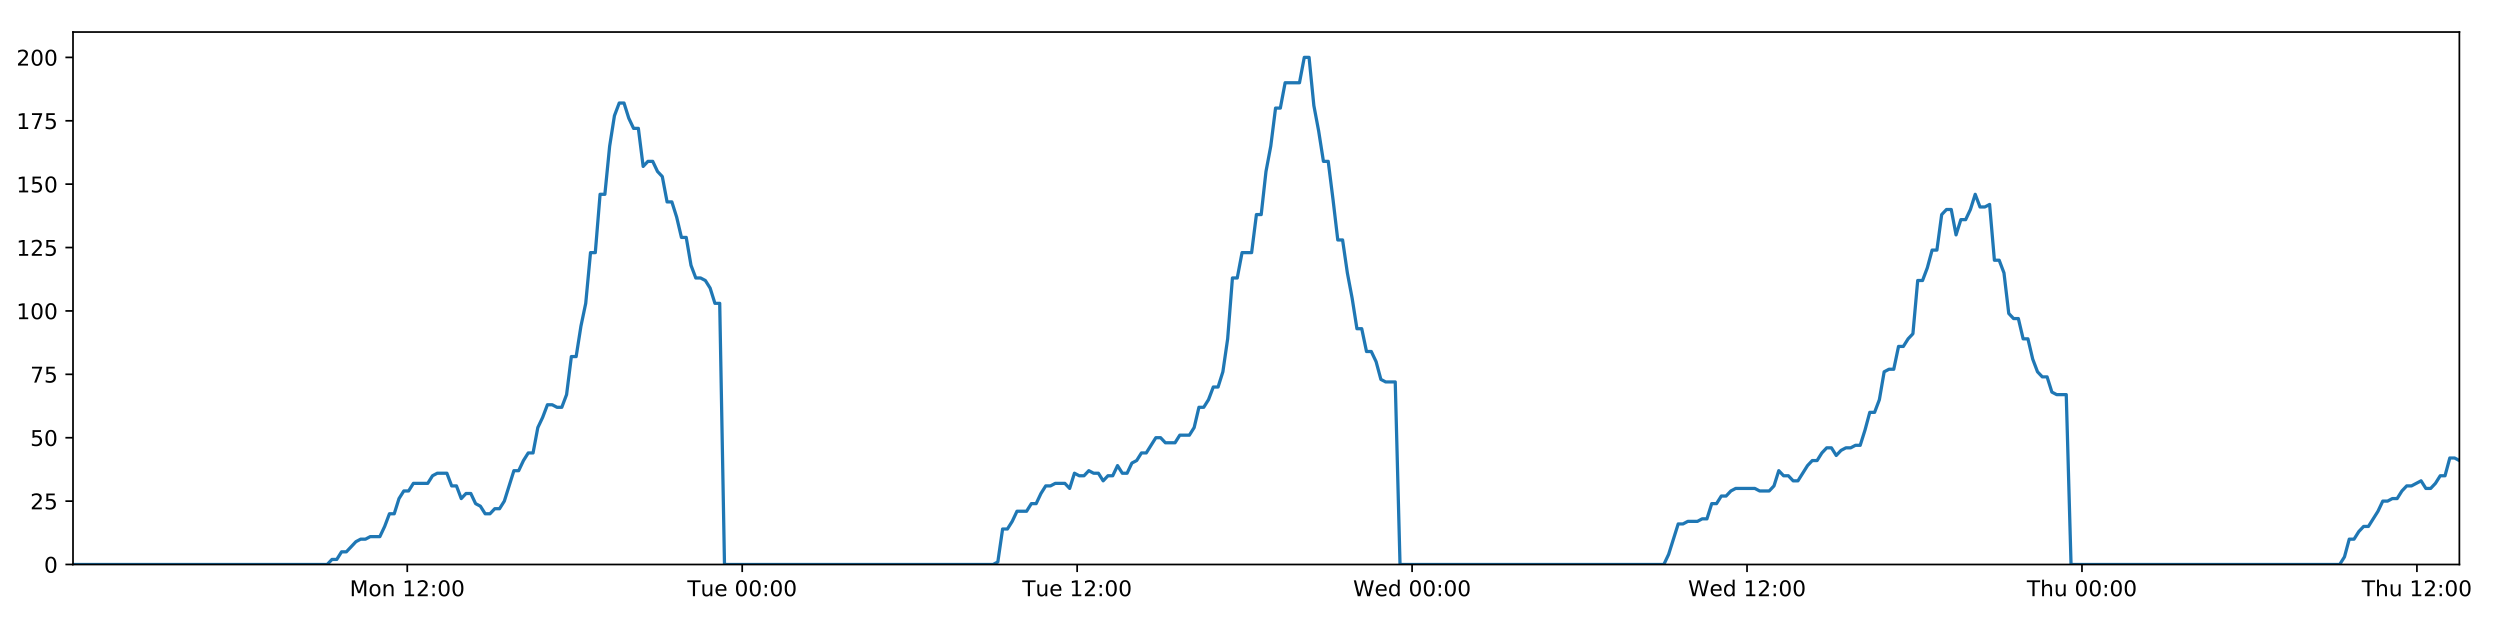
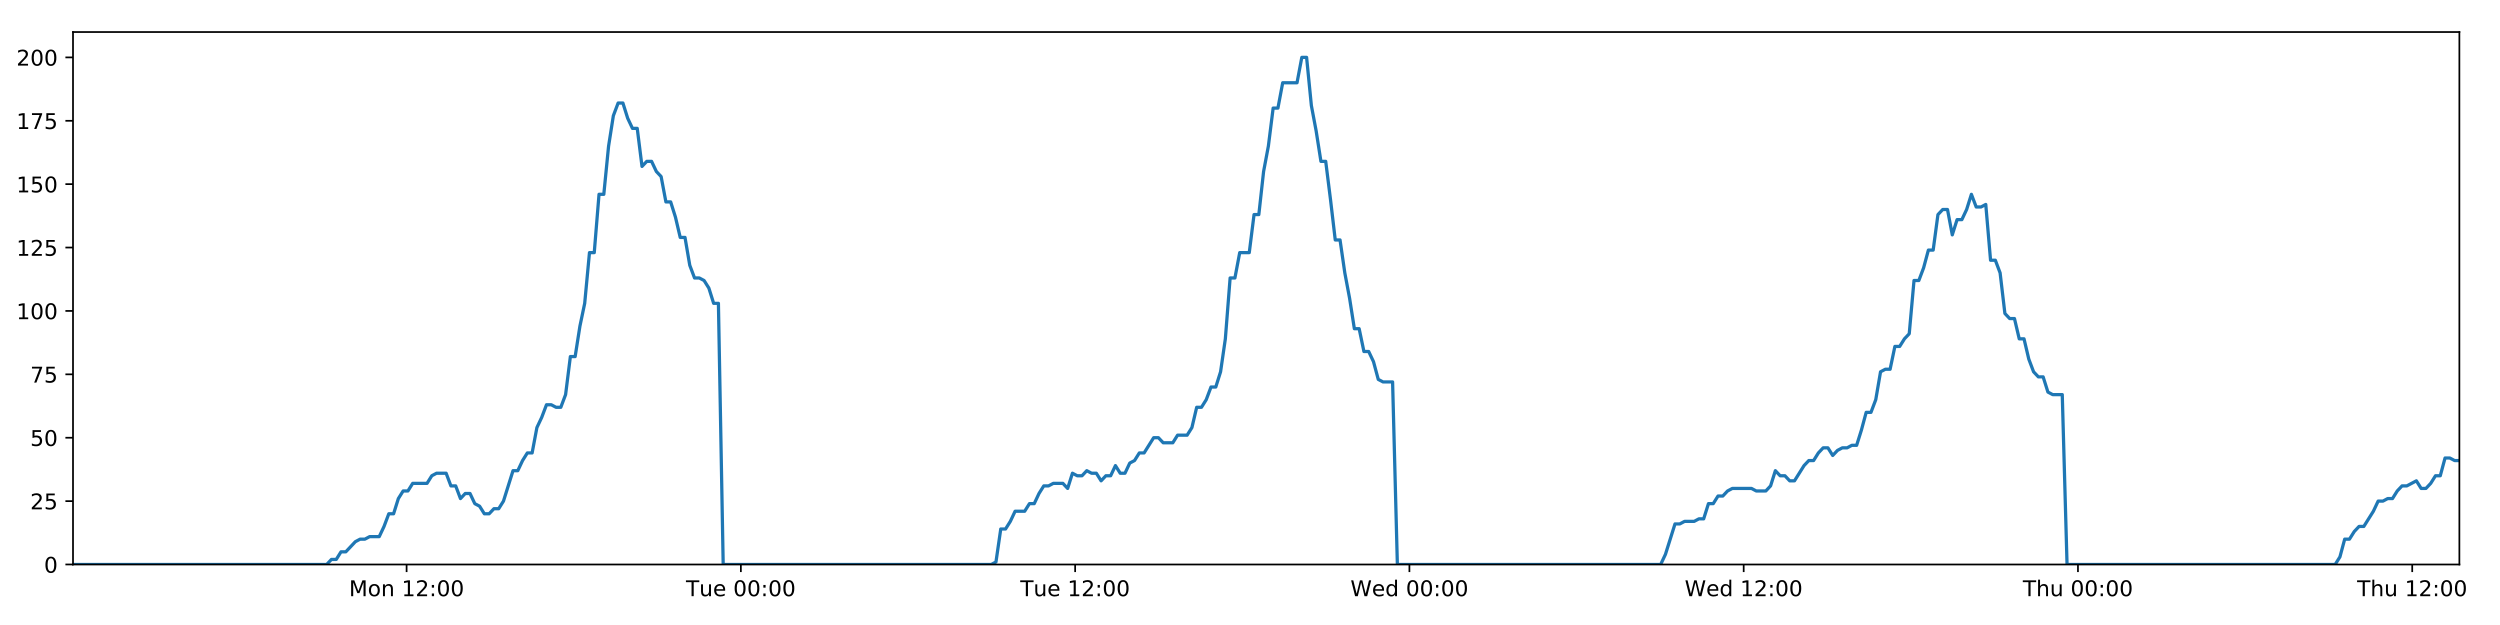
<svg xmlns="http://www.w3.org/2000/svg" xmlns:xlink="http://www.w3.org/1999/xlink" height="288pt" version="1.1" viewBox="0 0 1152 288" width="1152pt">
  <defs>
    <style type="text/css">
*{stroke-linecap:butt;stroke-linejoin:round;}
  </style>
  </defs>
  <g id="figure_1">
    <g id="patch_1">
      <path d="M 0 288  L 1152 288  L 1152 0  L 0 0  z " style="fill:#ffffff;" />
    </g>
    <g id="axes_1">
      <g id="patch_2">
        <path d="M 33.64 260.12  L 1133.28 260.12  L 1133.28 14.76  L 33.64 14.76  z " style="fill:#ffffff;" />
      </g>
      <g id="matplotlib.axis_1">
        <g id="xtick_1">
          <g id="line2d_1">
            <defs>
-               <path d="M 0 0  L 0 3.5  " id="ma6e3062d40" style="stroke:#000000;stroke-width:0.8;" />
-             </defs>
-             <g>
-               <use style="stroke:#000000;stroke-width:0.8;" x="187.668" xlink:href="#ma6e3062d40" y="260.12" />
+               <path d="M 0 0  L 0 3.5  " id="me6ffb36bf5" style="stroke:#000000;stroke-width:0.8;" />
+             </defs>
+             <g>
+               <use style="stroke:#000000;stroke-width:0.8;" x="187.36" xlink:href="#me6ffb36bf5" y="260.12" />
            </g>
          </g>
          <g id="text_1">
            <defs>
              <path d="M 9.812 72.906  L 24.516 72.906  L 43.109 23.297  L 61.812 72.906  L 76.516 72.906  L 76.516 0  L 66.891 0  L 66.891 64.016  L 48.094 14.016  L 38.188 14.016  L 19.391 64.016  L 19.391 0  L 9.812 0  z " id="DejaVuSans-77" />
              <path d="M 30.609 48.391  Q 23.391 48.391 19.188 42.75  Q 14.984 37.109 14.984 27.297  Q 14.984 17.484 19.156 11.844  Q 23.344 6.203 30.609 6.203  Q 37.797 6.203 41.984 11.859  Q 46.188 17.531 46.188 27.297  Q 46.188 37.016 41.984 42.703  Q 37.797 48.391 30.609 48.391  z M 30.609 56  Q 42.328 56 49.016 48.375  Q 55.719 40.766 55.719 27.297  Q 55.719 13.875 49.016 6.219  Q 42.328 -1.422 30.609 -1.422  Q 18.844 -1.422 12.172 6.219  Q 5.516 13.875 5.516 27.297  Q 5.516 40.766 12.172 48.375  Q 18.844 56 30.609 56  z " id="DejaVuSans-111" />
              <path d="M 54.891 33.016  L 54.891 0  L 45.906 0  L 45.906 32.719  Q 45.906 40.484 42.875 44.328  Q 39.844 48.188 33.797 48.188  Q 26.516 48.188 22.312 43.547  Q 18.109 38.922 18.109 30.906  L 18.109 0  L 9.078 0  L 9.078 54.688  L 18.109 54.688  L 18.109 46.188  Q 21.344 51.125 25.703 53.562  Q 30.078 56 35.797 56  Q 45.219 56 50.047 50.172  Q 54.891 44.344 54.891 33.016  z " id="DejaVuSans-110" />
              <path id="DejaVuSans-32" />
              <path d="M 12.406 8.297  L 28.516 8.297  L 28.516 63.922  L 10.984 60.406  L 10.984 69.391  L 28.422 72.906  L 38.281 72.906  L 38.281 8.297  L 54.391 8.297  L 54.391 0  L 12.406 0  z " id="DejaVuSans-49" />
              <path d="M 19.188 8.297  L 53.609 8.297  L 53.609 0  L 7.328 0  L 7.328 8.297  Q 12.938 14.109 22.625 23.891  Q 32.328 33.688 34.812 36.531  Q 39.547 41.844 41.422 45.531  Q 43.312 49.219 43.312 52.781  Q 43.312 58.594 39.234 62.25  Q 35.156 65.922 28.609 65.922  Q 23.969 65.922 18.812 64.312  Q 13.672 62.703 7.812 59.422  L 7.812 69.391  Q 13.766 71.781 18.938 73  Q 24.125 74.219 28.422 74.219  Q 39.75 74.219 46.484 68.547  Q 53.219 62.891 53.219 53.422  Q 53.219 48.922 51.531 44.891  Q 49.859 40.875 45.406 35.406  Q 44.188 33.984 37.641 27.219  Q 31.109 20.453 19.188 8.297  z " id="DejaVuSans-50" />
              <path d="M 11.719 12.406  L 22.016 12.406  L 22.016 0  L 11.719 0  z M 11.719 51.703  L 22.016 51.703  L 22.016 39.312  L 11.719 39.312  z " id="DejaVuSans-58" />
              <path d="M 31.781 66.406  Q 24.172 66.406 20.328 58.906  Q 16.5 51.422 16.5 36.375  Q 16.5 21.391 20.328 13.891  Q 24.172 6.391 31.781 6.391  Q 39.453 6.391 43.281 13.891  Q 47.125 21.391 47.125 36.375  Q 47.125 51.422 43.281 58.906  Q 39.453 66.406 31.781 66.406  z M 31.781 74.219  Q 44.047 74.219 50.516 64.516  Q 56.984 54.828 56.984 36.375  Q 56.984 17.969 50.516 8.266  Q 44.047 -1.422 31.781 -1.422  Q 19.531 -1.422 13.062 8.266  Q 6.594 17.969 6.594 36.375  Q 6.594 54.828 13.062 64.516  Q 19.531 74.219 31.781 74.219  z " id="DejaVuSans-48" />
            </defs>
-             <g transform="translate(161.1275 274.7184)scale(0.1 -0.1)">
+             <g transform="translate(160.8193 274.7184)scale(0.1 -0.1)">
              <use xlink:href="#DejaVuSans-77" />
              <use x="86.279" xlink:href="#DejaVuSans-111" />
              <use x="147.461" xlink:href="#DejaVuSans-110" />
              <use x="210.84" xlink:href="#DejaVuSans-32" />
              <use x="242.627" xlink:href="#DejaVuSans-49" />
              <use x="306.25" xlink:href="#DejaVuSans-50" />
              <use x="369.873" xlink:href="#DejaVuSans-58" />
              <use x="403.564" xlink:href="#DejaVuSans-48" />
              <use x="467.188" xlink:href="#DejaVuSans-48" />
            </g>
          </g>
        </g>
        <g id="xtick_2">
          <g id="line2d_2">
            <g>
-               <use style="stroke:#000000;stroke-width:0.8;" x="342.009" xlink:href="#ma6e3062d40" y="260.12" />
+               <use style="stroke:#000000;stroke-width:0.8;" x="341.392" xlink:href="#me6ffb36bf5" y="260.12" />
            </g>
          </g>
          <g id="text_2">
            <defs>
              <path d="M -0.297 72.906  L 61.375 72.906  L 61.375 64.594  L 35.5 64.594  L 35.5 0  L 25.594 0  L 25.594 64.594  L -0.297 64.594  z " id="DejaVuSans-84" />
              <path d="M 8.5 21.578  L 8.5 54.688  L 17.484 54.688  L 17.484 21.922  Q 17.484 14.156 20.5 10.266  Q 23.531 6.391 29.594 6.391  Q 36.859 6.391 41.078 11.031  Q 45.312 15.672 45.312 23.688  L 45.312 54.688  L 54.297 54.688  L 54.297 0  L 45.312 0  L 45.312 8.406  Q 42.047 3.422 37.719 1  Q 33.406 -1.422 27.688 -1.422  Q 18.266 -1.422 13.375 4.438  Q 8.5 10.297 8.5 21.578  z M 31.109 56  z " id="DejaVuSans-117" />
              <path d="M 56.203 29.594  L 56.203 25.203  L 14.891 25.203  Q 15.484 15.922 20.484 11.062  Q 25.484 6.203 34.422 6.203  Q 39.594 6.203 44.453 7.469  Q 49.312 8.734 54.109 11.281  L 54.109 2.781  Q 49.266 0.734 44.188 -0.344  Q 39.109 -1.422 33.891 -1.422  Q 20.797 -1.422 13.156 6.188  Q 5.516 13.812 5.516 26.812  Q 5.516 40.234 12.766 48.109  Q 20.016 56 32.328 56  Q 43.359 56 49.781 48.891  Q 56.203 41.797 56.203 29.594  z M 47.219 32.234  Q 47.125 39.594 43.094 43.984  Q 39.062 48.391 32.422 48.391  Q 24.906 48.391 20.391 44.141  Q 15.875 39.891 15.188 32.172  z " id="DejaVuSans-101" />
            </defs>
-             <g transform="translate(316.7233 274.7184)scale(0.1 -0.1)">
+             <g transform="translate(316.1063 274.7184)scale(0.1 -0.1)">
              <use xlink:href="#DejaVuSans-84" />
              <use x="60.85" xlink:href="#DejaVuSans-117" />
              <use x="124.229" xlink:href="#DejaVuSans-101" />
              <use x="185.752" xlink:href="#DejaVuSans-32" />
              <use x="217.539" xlink:href="#DejaVuSans-48" />
              <use x="281.162" xlink:href="#DejaVuSans-48" />
              <use x="344.785" xlink:href="#DejaVuSans-58" />
              <use x="378.477" xlink:href="#DejaVuSans-48" />
              <use x="442.1" xlink:href="#DejaVuSans-48" />
            </g>
          </g>
        </g>
        <g id="xtick_3">
          <g id="line2d_3">
            <g>
-               <use style="stroke:#000000;stroke-width:0.8;" x="496.35" xlink:href="#ma6e3062d40" y="260.12" />
+               <use style="stroke:#000000;stroke-width:0.8;" x="495.424" xlink:href="#me6ffb36bf5" y="260.12" />
            </g>
          </g>
          <g id="text_3">
-             <g transform="translate(471.0644 274.7184)scale(0.1 -0.1)">
+             <g transform="translate(470.1385 274.7184)scale(0.1 -0.1)">
              <use xlink:href="#DejaVuSans-84" />
              <use x="60.85" xlink:href="#DejaVuSans-117" />
              <use x="124.229" xlink:href="#DejaVuSans-101" />
              <use x="185.752" xlink:href="#DejaVuSans-32" />
              <use x="217.539" xlink:href="#DejaVuSans-49" />
              <use x="281.162" xlink:href="#DejaVuSans-50" />
              <use x="344.785" xlink:href="#DejaVuSans-58" />
              <use x="378.477" xlink:href="#DejaVuSans-48" />
              <use x="442.1" xlink:href="#DejaVuSans-48" />
            </g>
          </g>
        </g>
        <g id="xtick_4">
          <g id="line2d_4">
            <g>
-               <use style="stroke:#000000;stroke-width:0.8;" x="650.691" xlink:href="#ma6e3062d40" y="260.12" />
+               <use style="stroke:#000000;stroke-width:0.8;" x="649.457" xlink:href="#me6ffb36bf5" y="260.12" />
            </g>
          </g>
          <g id="text_4">
            <defs>
              <path d="M 3.328 72.906  L 13.281 72.906  L 28.609 11.281  L 43.891 72.906  L 54.984 72.906  L 70.312 11.281  L 85.594 72.906  L 95.609 72.906  L 77.297 0  L 64.891 0  L 49.516 63.281  L 33.984 0  L 21.578 0  z " id="DejaVuSans-87" />
              <path d="M 45.406 46.391  L 45.406 75.984  L 54.391 75.984  L 54.391 0  L 45.406 0  L 45.406 8.203  Q 42.578 3.328 38.25 0.953  Q 33.938 -1.422 27.875 -1.422  Q 17.969 -1.422 11.734 6.484  Q 5.516 14.406 5.516 27.297  Q 5.516 40.188 11.734 48.094  Q 17.969 56 27.875 56  Q 33.938 56 38.25 53.625  Q 42.578 51.266 45.406 46.391  z M 14.797 27.297  Q 14.797 17.391 18.875 11.75  Q 22.953 6.109 30.078 6.109  Q 37.203 6.109 41.297 11.75  Q 45.406 17.391 45.406 27.297  Q 45.406 37.203 41.297 42.844  Q 37.203 48.484 30.078 48.484  Q 22.953 48.484 18.875 42.844  Q 14.797 37.203 14.797 27.297  z " id="DejaVuSans-100" />
            </defs>
-             <g transform="translate(623.5023 274.7184)scale(0.1 -0.1)">
+             <g transform="translate(622.2676 274.7184)scale(0.1 -0.1)">
              <use xlink:href="#DejaVuSans-87" />
              <use x="98.799" xlink:href="#DejaVuSans-101" />
              <use x="160.322" xlink:href="#DejaVuSans-100" />
              <use x="223.799" xlink:href="#DejaVuSans-32" />
              <use x="255.586" xlink:href="#DejaVuSans-48" />
              <use x="319.209" xlink:href="#DejaVuSans-48" />
              <use x="382.832" xlink:href="#DejaVuSans-58" />
              <use x="416.523" xlink:href="#DejaVuSans-48" />
              <use x="480.146" xlink:href="#DejaVuSans-48" />
            </g>
          </g>
        </g>
        <g id="xtick_5">
          <g id="line2d_5">
            <g>
-               <use style="stroke:#000000;stroke-width:0.8;" x="805.032" xlink:href="#ma6e3062d40" y="260.12" />
+               <use style="stroke:#000000;stroke-width:0.8;" x="803.489" xlink:href="#me6ffb36bf5" y="260.12" />
            </g>
          </g>
          <g id="text_5">
-             <g transform="translate(777.8433 274.7184)scale(0.1 -0.1)">
+             <g transform="translate(776.2999 274.7184)scale(0.1 -0.1)">
              <use xlink:href="#DejaVuSans-87" />
              <use x="98.799" xlink:href="#DejaVuSans-101" />
              <use x="160.322" xlink:href="#DejaVuSans-100" />
              <use x="223.799" xlink:href="#DejaVuSans-32" />
              <use x="255.586" xlink:href="#DejaVuSans-49" />
              <use x="319.209" xlink:href="#DejaVuSans-50" />
              <use x="382.832" xlink:href="#DejaVuSans-58" />
              <use x="416.523" xlink:href="#DejaVuSans-48" />
              <use x="480.146" xlink:href="#DejaVuSans-48" />
            </g>
          </g>
        </g>
        <g id="xtick_6">
          <g id="line2d_6">
            <g>
-               <use style="stroke:#000000;stroke-width:0.8;" x="959.373" xlink:href="#ma6e3062d40" y="260.12" />
+               <use style="stroke:#000000;stroke-width:0.8;" x="957.521" xlink:href="#me6ffb36bf5" y="260.12" />
            </g>
          </g>
          <g id="text_6">
            <defs>
              <path d="M 54.891 33.016  L 54.891 0  L 45.906 0  L 45.906 32.719  Q 45.906 40.484 42.875 44.328  Q 39.844 48.188 33.797 48.188  Q 26.516 48.188 22.312 43.547  Q 18.109 38.922 18.109 30.906  L 18.109 0  L 9.078 0  L 9.078 75.984  L 18.109 75.984  L 18.109 46.188  Q 21.344 51.125 25.703 53.562  Q 30.078 56 35.797 56  Q 45.219 56 50.047 50.172  Q 54.891 44.344 54.891 33.016  z " id="DejaVuSans-104" />
            </defs>
-             <g transform="translate(933.9836 274.7184)scale(0.1 -0.1)">
+             <g transform="translate(932.1314 274.7184)scale(0.1 -0.1)">
              <use xlink:href="#DejaVuSans-84" />
              <use x="61.084" xlink:href="#DejaVuSans-104" />
              <use x="124.463" xlink:href="#DejaVuSans-117" />
              <use x="187.842" xlink:href="#DejaVuSans-32" />
              <use x="219.629" xlink:href="#DejaVuSans-48" />
              <use x="283.252" xlink:href="#DejaVuSans-48" />
              <use x="346.875" xlink:href="#DejaVuSans-58" />
              <use x="380.566" xlink:href="#DejaVuSans-48" />
              <use x="444.189" xlink:href="#DejaVuSans-48" />
            </g>
          </g>
        </g>
        <g id="xtick_7">
          <g id="line2d_7">
            <g>
-               <use style="stroke:#000000;stroke-width:0.8;" x="1113.715" xlink:href="#ma6e3062d40" y="260.12" />
+               <use style="stroke:#000000;stroke-width:0.8;" x="1111.553" xlink:href="#me6ffb36bf5" y="260.12" />
            </g>
          </g>
          <g id="text_7">
-             <g transform="translate(1088.325 274.7184)scale(0.1 -0.1)">
+             <g transform="translate(1086.164 274.7184)scale(0.1 -0.1)">
              <use xlink:href="#DejaVuSans-84" />
              <use x="61.084" xlink:href="#DejaVuSans-104" />
              <use x="124.463" xlink:href="#DejaVuSans-117" />
              <use x="187.842" xlink:href="#DejaVuSans-32" />
              <use x="219.629" xlink:href="#DejaVuSans-49" />
              <use x="283.252" xlink:href="#DejaVuSans-50" />
              <use x="346.875" xlink:href="#DejaVuSans-58" />
              <use x="380.566" xlink:href="#DejaVuSans-48" />
              <use x="444.189" xlink:href="#DejaVuSans-48" />
            </g>
          </g>
        </g>
      </g>
      <g id="matplotlib.axis_2">
        <g id="ytick_1">
          <g id="line2d_8">
            <defs>
-               <path d="M 0 0  L -3.5 0  " id="m0d33e07500" style="stroke:#000000;stroke-width:0.8;" />
-             </defs>
-             <g>
-               <use style="stroke:#000000;stroke-width:0.8;" x="33.64" xlink:href="#m0d33e07500" y="260.12" />
+               <path d="M 0 0  L -3.5 0  " id="m6a95ca5688" style="stroke:#000000;stroke-width:0.8;" />
+             </defs>
+             <g>
+               <use style="stroke:#000000;stroke-width:0.8;" x="33.64" xlink:href="#m6a95ca5688" y="260.12" />
            </g>
          </g>
          <g id="text_8">
            <g transform="translate(20.2775 263.9192)scale(0.1 -0.1)">
              <use xlink:href="#DejaVuSans-48" />
            </g>
          </g>
        </g>
        <g id="ytick_2">
          <g id="line2d_9">
            <g>
-               <use style="stroke:#000000;stroke-width:0.8;" x="33.64" xlink:href="#m0d33e07500" y="230.91" />
+               <use style="stroke:#000000;stroke-width:0.8;" x="33.64" xlink:href="#m6a95ca5688" y="230.91" />
            </g>
          </g>
          <g id="text_9">
            <defs>
              <path d="M 10.797 72.906  L 49.516 72.906  L 49.516 64.594  L 19.828 64.594  L 19.828 46.734  Q 21.969 47.469 24.109 47.828  Q 26.266 48.188 28.422 48.188  Q 40.625 48.188 47.75 41.5  Q 54.891 34.812 54.891 23.391  Q 54.891 11.625 47.562 5.094  Q 40.234 -1.422 26.906 -1.422  Q 22.312 -1.422 17.547 -0.641  Q 12.797 0.141 7.719 1.703  L 7.719 11.625  Q 12.109 9.234 16.797 8.062  Q 21.484 6.891 26.703 6.891  Q 35.156 6.891 40.078 11.328  Q 45.016 15.766 45.016 23.391  Q 45.016 31 40.078 35.438  Q 35.156 39.891 26.703 39.891  Q 22.75 39.891 18.812 39.016  Q 14.891 38.141 10.797 36.281  z " id="DejaVuSans-53" />
            </defs>
            <g transform="translate(13.915 234.7097)scale(0.1 -0.1)">
              <use xlink:href="#DejaVuSans-50" />
              <use x="63.623" xlink:href="#DejaVuSans-53" />
            </g>
          </g>
        </g>
        <g id="ytick_3">
          <g id="line2d_10">
            <g>
-               <use style="stroke:#000000;stroke-width:0.8;" x="33.64" xlink:href="#m0d33e07500" y="201.701" />
+               <use style="stroke:#000000;stroke-width:0.8;" x="33.64" xlink:href="#m6a95ca5688" y="201.701" />
            </g>
          </g>
          <g id="text_10">
            <g transform="translate(13.915 205.5002)scale(0.1 -0.1)">
              <use xlink:href="#DejaVuSans-53" />
              <use x="63.623" xlink:href="#DejaVuSans-48" />
            </g>
          </g>
        </g>
        <g id="ytick_4">
          <g id="line2d_11">
            <g>
-               <use style="stroke:#000000;stroke-width:0.8;" x="33.64" xlink:href="#m0d33e07500" y="172.491" />
+               <use style="stroke:#000000;stroke-width:0.8;" x="33.64" xlink:href="#m6a95ca5688" y="172.491" />
            </g>
          </g>
          <g id="text_11">
            <defs>
              <path d="M 8.203 72.906  L 55.078 72.906  L 55.078 68.703  L 28.609 0  L 18.312 0  L 43.219 64.594  L 8.203 64.594  z " id="DejaVuSans-55" />
            </defs>
            <g transform="translate(13.915 176.2906)scale(0.1 -0.1)">
              <use xlink:href="#DejaVuSans-55" />
              <use x="63.623" xlink:href="#DejaVuSans-53" />
            </g>
          </g>
        </g>
        <g id="ytick_5">
          <g id="line2d_12">
            <g>
-               <use style="stroke:#000000;stroke-width:0.8;" x="33.64" xlink:href="#m0d33e07500" y="143.282" />
+               <use style="stroke:#000000;stroke-width:0.8;" x="33.64" xlink:href="#m6a95ca5688" y="143.282" />
            </g>
          </g>
          <g id="text_12">
            <g transform="translate(7.5525 147.0811)scale(0.1 -0.1)">
              <use xlink:href="#DejaVuSans-49" />
              <use x="63.623" xlink:href="#DejaVuSans-48" />
              <use x="127.246" xlink:href="#DejaVuSans-48" />
            </g>
          </g>
        </g>
        <g id="ytick_6">
          <g id="line2d_13">
            <g>
-               <use style="stroke:#000000;stroke-width:0.8;" x="33.64" xlink:href="#m0d33e07500" y="114.072" />
+               <use style="stroke:#000000;stroke-width:0.8;" x="33.64" xlink:href="#m6a95ca5688" y="114.072" />
            </g>
          </g>
          <g id="text_13">
            <g transform="translate(7.5525 117.8716)scale(0.1 -0.1)">
              <use xlink:href="#DejaVuSans-49" />
              <use x="63.623" xlink:href="#DejaVuSans-50" />
              <use x="127.246" xlink:href="#DejaVuSans-53" />
            </g>
          </g>
        </g>
        <g id="ytick_7">
          <g id="line2d_14">
            <g>
-               <use style="stroke:#000000;stroke-width:0.8;" x="33.64" xlink:href="#m0d33e07500" y="84.863" />
+               <use style="stroke:#000000;stroke-width:0.8;" x="33.64" xlink:href="#m6a95ca5688" y="84.863" />
            </g>
          </g>
          <g id="text_14">
            <g transform="translate(7.5525 88.66208)scale(0.1 -0.1)">
              <use xlink:href="#DejaVuSans-49" />
              <use x="63.623" xlink:href="#DejaVuSans-53" />
              <use x="127.246" xlink:href="#DejaVuSans-48" />
            </g>
          </g>
        </g>
        <g id="ytick_8">
          <g id="line2d_15">
            <g>
-               <use style="stroke:#000000;stroke-width:0.8;" x="33.64" xlink:href="#m0d33e07500" y="55.653" />
+               <use style="stroke:#000000;stroke-width:0.8;" x="33.64" xlink:href="#m6a95ca5688" y="55.653" />
            </g>
          </g>
          <g id="text_15">
            <g transform="translate(7.5525 59.45255)scale(0.1 -0.1)">
              <use xlink:href="#DejaVuSans-49" />
              <use x="63.623" xlink:href="#DejaVuSans-55" />
              <use x="127.246" xlink:href="#DejaVuSans-53" />
            </g>
          </g>
        </g>
        <g id="ytick_9">
          <g id="line2d_16">
            <g>
-               <use style="stroke:#000000;stroke-width:0.8;" x="33.64" xlink:href="#m0d33e07500" y="26.444" />
+               <use style="stroke:#000000;stroke-width:0.8;" x="33.64" xlink:href="#m6a95ca5688" y="26.444" />
            </g>
          </g>
          <g id="text_16">
            <g transform="translate(7.5525 30.24303)scale(0.1 -0.1)">
              <use xlink:href="#DejaVuSans-50" />
              <use x="63.623" xlink:href="#DejaVuSans-48" />
              <use x="127.246" xlink:href="#DejaVuSans-48" />
            </g>
          </g>
        </g>
      </g>
      <g id="line2d_17">
-         <path clip-path="url(#p569dfee690)" d="M 33.64 260.12  L 150.767 260.12  L 152.974 257.783  L 155.182 257.783  L 157.39 254.278  L 159.598 254.278  L 164.01 249.605  L 166.217 248.436  L 168.422 248.436  L 170.627 247.268  L 175.039 247.268  L 177.246 242.594  L 179.452 236.752  L 181.657 236.752  L 183.863 229.742  L 186.073 226.237  L 188.278 226.237  L 190.484 222.732  L 197.1 222.732  L 199.305 219.227  L 201.509 218.058  L 205.922 218.058  L 208.127 223.9  L 210.333 223.9  L 212.542 229.742  L 214.746 227.405  L 216.953 227.405  L 219.158 232.079  L 221.363 233.247  L 223.57 236.752  L 225.776 236.752  L 227.984 234.416  L 230.188 234.416  L 232.393 230.91  L 236.802 216.89  L 239.006 216.89  L 241.211 212.216  L 243.418 208.711  L 245.626 208.711  L 247.83 197.027  L 250.045 192.354  L 252.258 186.512  L 254.462 186.512  L 256.669 187.68  L 258.873 187.68  L 261.079 181.838  L 263.285 164.313  L 265.489 164.313  L 267.694 150.292  L 269.901 139.777  L 272.108 116.409  L 274.313 116.409  L 276.517 89.536  L 278.726 89.536  L 280.93 67.337  L 283.134 53.317  L 285.338 47.475  L 287.542 47.475  L 289.747 54.485  L 291.951 59.158  L 294.157 59.158  L 296.364 76.684  L 298.567 74.347  L 300.776 74.347  L 302.983 79.021  L 305.187 81.358  L 307.394 93.042  L 309.598 93.042  L 311.803 100.052  L 314.007 109.399  L 316.21 109.399  L 318.415 122.251  L 320.619 128.093  L 322.827 128.093  L 325.031 129.261  L 327.235 132.766  L 329.44 139.777  L 331.642 139.777  L 333.845 260.12  L 457.624 260.12  L 459.793 258.952  L 462.004 243.763  L 464.214 243.763  L 466.423 240.258  L 468.628 235.584  L 473.046 235.584  L 475.252 232.079  L 477.457 232.079  L 479.663 227.405  L 481.869 223.9  L 484.072 223.9  L 486.28 222.732  L 490.689 222.732  L 492.894 225.069  L 495.104 218.058  L 497.313 219.227  L 499.517 219.227  L 501.723 216.89  L 503.929 218.058  L 506.135 218.058  L 508.339 221.563  L 510.543 219.227  L 512.749 219.227  L 514.957 214.553  L 517.161 218.058  L 519.364 218.058  L 521.568 213.385  L 523.777 212.216  L 525.985 208.711  L 528.192 208.711  L 532.6 201.701  L 534.808 201.701  L 537.016 204.038  L 541.441 204.038  L 543.644 200.533  L 548.057 200.533  L 550.265 197.027  L 552.471 187.68  L 554.676 187.68  L 556.879 184.175  L 559.085 178.333  L 561.29 178.333  L 563.499 171.323  L 565.704 156.134  L 567.91 128.093  L 570.121 128.093  L 572.335 116.409  L 576.745 116.409  L 578.956 98.883  L 581.162 98.883  L 583.366 79.021  L 585.57 67.337  L 587.775 49.811  L 589.979 49.811  L 592.187 38.128  L 598.8 38.128  L 601.009 26.444  L 603.218 26.444  L 605.422 48.643  L 607.628 60.327  L 609.832 74.347  L 612.042 74.347  L 614.246 91.873  L 616.45 110.567  L 618.66 110.567  L 620.864 125.756  L 623.069 137.44  L 625.273 151.461  L 627.483 151.461  L 629.688 161.976  L 631.894 161.976  L 634.105 166.65  L 636.308 174.828  L 638.514 175.997  L 642.926 175.997  L 645.129 260.12  L 766.701 260.12  L 768.905 255.446  L 773.316 241.426  L 775.524 241.426  L 777.73 240.258  L 782.147 240.258  L 784.351 239.089  L 786.556 239.089  L 788.764 232.079  L 790.972 232.079  L 793.177 228.574  L 795.386 228.574  L 797.592 226.237  L 799.799 225.069  L 808.626 225.069  L 810.84 226.237  L 815.249 226.237  L 817.454 223.9  L 819.661 216.89  L 821.865 219.227  L 824.074 219.227  L 826.283 221.563  L 828.487 221.563  L 832.897 214.553  L 835.106 212.216  L 837.315 212.216  L 839.519 208.711  L 841.726 206.374  L 843.935 206.374  L 846.14 209.88  L 848.348 207.543  L 850.555 206.374  L 852.765 206.374  L 854.975 205.206  L 857.18 205.206  L 859.386 198.196  L 861.593 190.017  L 863.804 190.017  L 866.013 184.175  L 868.221 171.323  L 870.425 170.155  L 872.637 170.155  L 874.846 159.639  L 877.055 159.639  L 879.261 156.134  L 881.469 153.797  L 883.679 129.261  L 885.903 129.261  L 888.109 123.419  L 890.315 115.241  L 892.522 115.241  L 894.728 98.883  L 896.933 96.547  L 899.139 96.547  L 901.346 108.23  L 903.559 101.22  L 905.762 101.22  L 907.966 96.547  L 910.175 89.536  L 912.39 95.378  L 914.6 95.378  L 916.808 94.21  L 919.018 119.914  L 921.226 119.914  L 923.429 125.756  L 925.638 144.45  L 927.846 146.787  L 930.054 146.787  L 932.262 156.134  L 934.466 156.134  L 936.675 165.481  L 938.884 171.323  L 941.088 173.66  L 943.298 173.66  L 945.506 180.67  L 947.709 181.838  L 952.127 181.838  L 954.336 260.12  L 1078.13 260.12  L 1080.334 256.615  L 1082.537 248.436  L 1084.741 248.436  L 1086.949 244.931  L 1089.154 242.594  L 1091.359 242.594  L 1095.774 235.584  L 1097.981 230.91  L 1100.19 230.91  L 1102.395 229.742  L 1104.6 229.742  L 1106.804 226.237  L 1109.014 223.9  L 1111.22 223.9  L 1115.632 221.563  L 1117.837 225.069  L 1120.045 225.069  L 1122.25 222.732  L 1124.457 219.227  L 1126.663 219.227  L 1128.869 211.048  L 1131.075 211.048  L 1133.28 212.216  L 1133.28 212.216  " style="fill:none;stroke:#1f77b4;stroke-linecap:square;stroke-width:1.5;" />
+         <path clip-path="url(#pe5751a9521)" d="M 33.64 260.12  L 150.532 260.12  L 152.735 257.783  L 154.939 257.783  L 157.143 254.278  L 159.346 254.278  L 163.749 249.605  L 165.952 248.436  L 168.152 248.436  L 170.353 247.268  L 174.756 247.268  L 176.959 242.594  L 179.16 236.752  L 181.361 236.752  L 183.563 229.742  L 185.768 226.237  L 187.969 226.237  L 190.171 222.732  L 196.773 222.732  L 198.974 219.227  L 201.174 218.058  L 205.577 218.058  L 207.778 223.9  L 209.979 223.9  L 212.184 229.742  L 214.384 227.405  L 216.586 227.405  L 218.787 232.079  L 220.987 233.247  L 223.19 236.752  L 225.391 236.752  L 227.596 234.416  L 229.795 234.416  L 231.996 230.91  L 236.396 216.89  L 238.595 216.89  L 240.796 212.216  L 242.998 208.711  L 245.202 208.711  L 247.402 197.027  L 249.612 192.354  L 251.821 186.512  L 254.02 186.512  L 256.222 187.68  L 258.423 187.68  L 260.624 181.838  L 262.825 164.313  L 265.025 164.313  L 267.226 150.292  L 269.428 139.777  L 271.631 116.409  L 273.831 116.409  L 276.031 89.536  L 278.235 89.536  L 280.435 67.337  L 282.635 53.317  L 284.834 47.475  L 287.034 47.475  L 289.235 54.485  L 291.434 59.158  L 293.636 59.158  L 295.838 76.684  L 298.037 74.347  L 300.241 74.347  L 302.444 79.021  L 304.643 81.358  L 306.847 93.042  L 309.046 93.042  L 311.246 100.052  L 313.446 109.399  L 315.644 109.399  L 317.845 122.251  L 320.045 128.093  L 322.249 128.093  L 324.448 129.261  L 326.648 132.766  L 328.848 139.777  L 331.046 139.777  L 333.244 260.12  L 456.775 260.12  L 458.94 258.952  L 461.147 243.763  L 463.352 243.763  L 465.557 240.258  L 467.758 235.584  L 472.167 235.584  L 474.368 232.079  L 476.569 232.079  L 478.77 227.405  L 480.972 223.9  L 483.171 223.9  L 485.375 222.732  L 489.775 222.732  L 491.975 225.069  L 494.181 218.058  L 496.385 219.227  L 498.585 219.227  L 500.786 216.89  L 502.988 218.058  L 505.19 218.058  L 507.39 221.563  L 509.589 219.227  L 511.791 219.227  L 513.994 214.553  L 516.193 218.058  L 518.392 218.058  L 520.592 213.385  L 522.796 212.216  L 525 208.711  L 527.202 208.711  L 531.602 201.701  L 533.805 201.701  L 536.009 204.038  L 540.425 204.038  L 542.623 200.533  L 547.028 200.533  L 549.232 197.027  L 551.433 187.68  L 553.633 187.68  L 555.832 184.175  L 558.033 178.333  L 560.234 178.333  L 562.438 171.323  L 564.64 156.134  L 566.841 128.093  L 569.048 128.093  L 571.258 116.409  L 575.658 116.409  L 577.865 98.883  L 580.066 98.883  L 582.266 79.021  L 584.466 67.337  L 586.666 49.811  L 588.866 49.811  L 591.069 38.128  L 597.669 38.128  L 599.874 26.444  L 602.079 26.444  L 604.278 48.643  L 606.479 60.327  L 608.679 74.347  L 610.884 74.347  L 613.084 91.873  L 615.284 110.567  L 617.489 110.567  L 619.689 125.756  L 621.89 137.44  L 624.089 151.461  L 626.295 151.461  L 628.495 161.976  L 630.697 161.976  L 632.903 166.65  L 635.103 174.828  L 637.304 175.997  L 641.706 175.997  L 643.905 260.12  L 765.234 260.12  L 767.434 255.446  L 771.836 241.426  L 774.04 241.426  L 776.241 240.258  L 780.649 240.258  L 782.849 239.089  L 785.05 239.089  L 787.253 232.079  L 789.457 232.079  L 791.658 228.574  L 793.861 228.574  L 796.063 226.237  L 798.266 225.069  L 807.075 225.069  L 809.285 226.237  L 813.685 226.237  L 815.885 223.9  L 818.088 216.89  L 820.288 219.227  L 822.493 219.227  L 824.697 221.563  L 826.897 221.563  L 831.298 214.553  L 833.503 212.216  L 835.707 212.216  L 837.906 208.711  L 840.11 206.374  L 842.314 206.374  L 844.515 209.88  L 846.718 207.543  L 848.921 206.374  L 851.126 206.374  L 853.331 205.206  L 855.532 205.206  L 857.733 198.196  L 859.936 190.017  L 862.143 190.017  L 864.347 184.175  L 866.551 171.323  L 868.75 170.155  L 870.958 170.155  L 873.163 159.639  L 875.367 159.639  L 877.569 156.134  L 879.773 153.797  L 881.978 129.261  L 884.198 129.261  L 886.4 123.419  L 888.6 115.241  L 890.804 115.241  L 893.005 98.883  L 895.206 96.547  L 897.408 96.547  L 899.61 108.23  L 901.818 101.22  L 904.017 101.22  L 906.217 96.547  L 908.422 89.536  L 910.632 95.378  L 912.837 95.378  L 915.041 94.21  L 917.246 119.914  L 919.45 119.914  L 921.649 125.756  L 923.853 144.45  L 926.057 146.787  L 928.261 146.787  L 930.464 156.134  L 932.663 156.134  L 934.868 165.481  L 937.073 171.323  L 939.272 173.66  L 941.478 173.66  L 943.682 180.67  L 945.88 181.838  L 950.289 181.838  L 952.494 260.12  L 1076.04 260.12  L 1078.239 256.615  L 1080.438 248.436  L 1082.638 248.436  L 1084.842 244.931  L 1087.042 242.594  L 1089.243 242.594  L 1093.648 235.584  L 1095.851 230.91  L 1098.056 230.91  L 1100.256 229.742  L 1102.457 229.742  L 1104.657 226.237  L 1106.862 223.9  L 1109.064 223.9  L 1113.467 221.563  L 1115.668 225.069  L 1117.871 225.069  L 1120.072 222.732  L 1122.274 219.227  L 1124.476 219.227  L 1126.677 211.048  L 1128.879 211.048  L 1131.08 212.216  L 1133.28 212.216  L 1133.28 212.216  " style="fill:none;stroke:#1f77b4;stroke-linecap:square;stroke-width:1.5;" />
      </g>
      <g id="patch_3">
        <path d="M 33.64 260.12  L 33.64 14.76  " style="fill:none;stroke:#000000;stroke-linecap:square;stroke-linejoin:miter;stroke-width:0.8;" />
      </g>
      <g id="patch_4">
        <path d="M 1133.28 260.12  L 1133.28 14.76  " style="fill:none;stroke:#000000;stroke-linecap:square;stroke-linejoin:miter;stroke-width:0.8;" />
      </g>
      <g id="patch_5">
        <path d="M 33.64 260.12  L 1133.28 260.12  " style="fill:none;stroke:#000000;stroke-linecap:square;stroke-linejoin:miter;stroke-width:0.8;" />
      </g>
      <g id="patch_6">
        <path d="M 33.64 14.76  L 1133.28 14.76  " style="fill:none;stroke:#000000;stroke-linecap:square;stroke-linejoin:miter;stroke-width:0.8;" />
      </g>
    </g>
  </g>
  <defs>
-     <clipPath id="p569dfee690">
+     <clipPath id="pe5751a9521">
      <rect height="245.36" width="1099.64" x="33.64" y="14.76" />
    </clipPath>
  </defs>
</svg>
